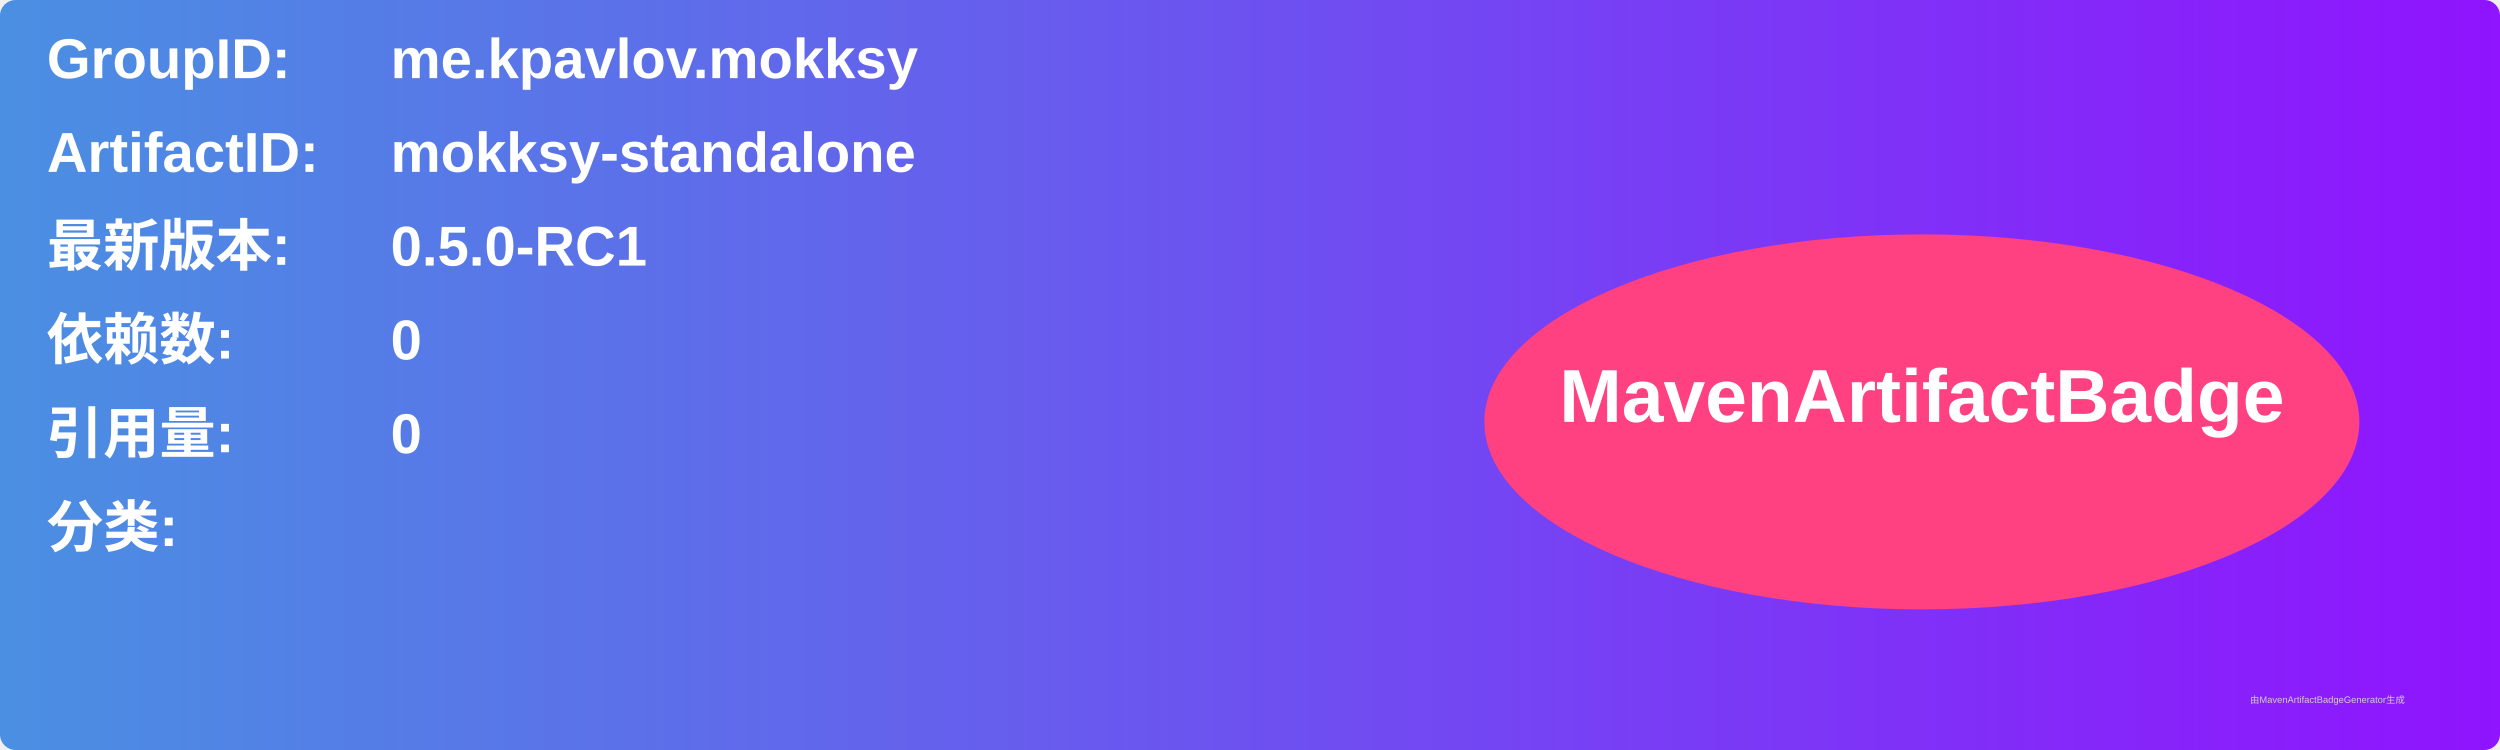
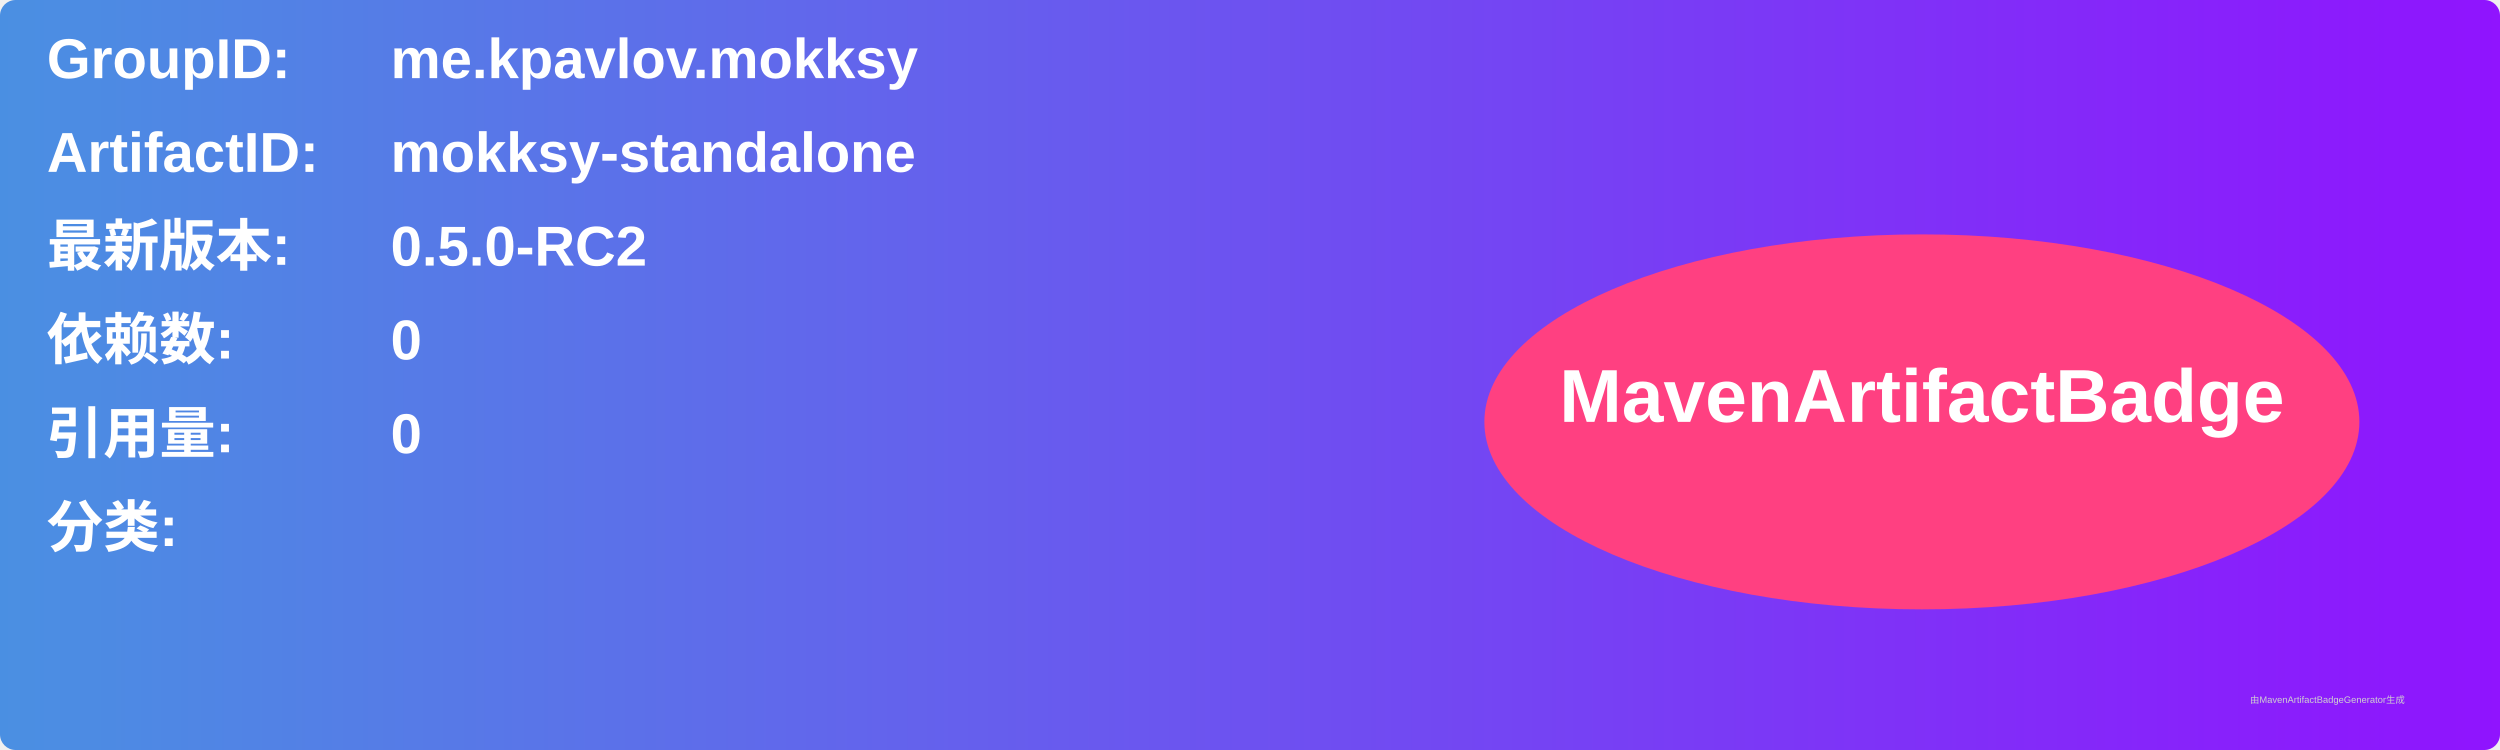
<svg xmlns="http://www.w3.org/2000/svg" width="800" height="240" viewBox="0 0 800 240">
  <linearGradient id="grad" x1="0%" y1="0%" x2="100%" y2="0%">
    <stop offset="0%" stop-color="#4a90e2" />
    <stop offset="100%" stop-color="#9013fe" />
  </linearGradient>
  <rect width="100%" height="100%" rx="5" ry="5" fill="url(#grad)" />
  <g transform="translate(15, 15)">
    <text x="0" y="10" font-family="Arial" font-size="18" fill="white" font-weight="bold" width="260">GroupID:</text>
    <text x="110" y="10" font-family="Arial" font-size="18" fill="white" font-weight="bold" width="460">me.kpavlov.mokksy</text>
    <text x="0" y="40" font-family="Arial" font-size="18" fill="white" font-weight="bold" width="260">ArtifactID:</text>
    <text x="110" y="40" font-family="Arial" font-size="18" fill="white" font-weight="bold" width="460">mokksy-standalone</text>
    <text x="0" y="70" font-family="Arial" font-size="18" fill="white" font-weight="bold">最新版本:</text>
    <text x="110" y="70" font-family="Arial" font-size="18" fill="white" font-weight="bold">
-       <tspan font-weight="bold">0.5.0-RC1</tspan>
+       <tspan font-weight="bold">0.5.0-RC2</tspan>
    </text>
    <text x="0" y="100" font-family="Arial" font-size="18" fill="white" font-weight="bold">依赖数: </text>
    <text x="110" y="100" font-family="Arial" font-size="18" fill="white">
      <tspan font-weight="bold">0</tspan>
    </text>
    <text x="0" y="130" font-family="Arial" font-size="18" fill="white" font-weight="bold">引用量: </text>
    <text x="110" y="130" font-family="Arial" font-size="18" fill="white">
      <tspan font-weight="bold">0</tspan>
    </text>
    <text x="0" y="160" font-family="Arial" font-size="18" fill="white" font-weight="bold">分类:</text>
    <text x="10" y="190" font-family="Arial" font-size="10" fill="white">
      <tspan font-weight="bold" />
    </text>
    <ellipse cx="600" cy="120" rx="140" ry="60" fill="#ff4081" />
    <text x="600" y="120" text-anchor="middle" font-family="Arial" font-size="24" fill="white" font-weight="bold">MavenArtifactBadge</text>
  </g>
  <text x="720" y="225" font-family="Arial" font-size="3" fill="#d0d0d0">由MavenArtifactBadgeGenerator生成</text>
</svg>
